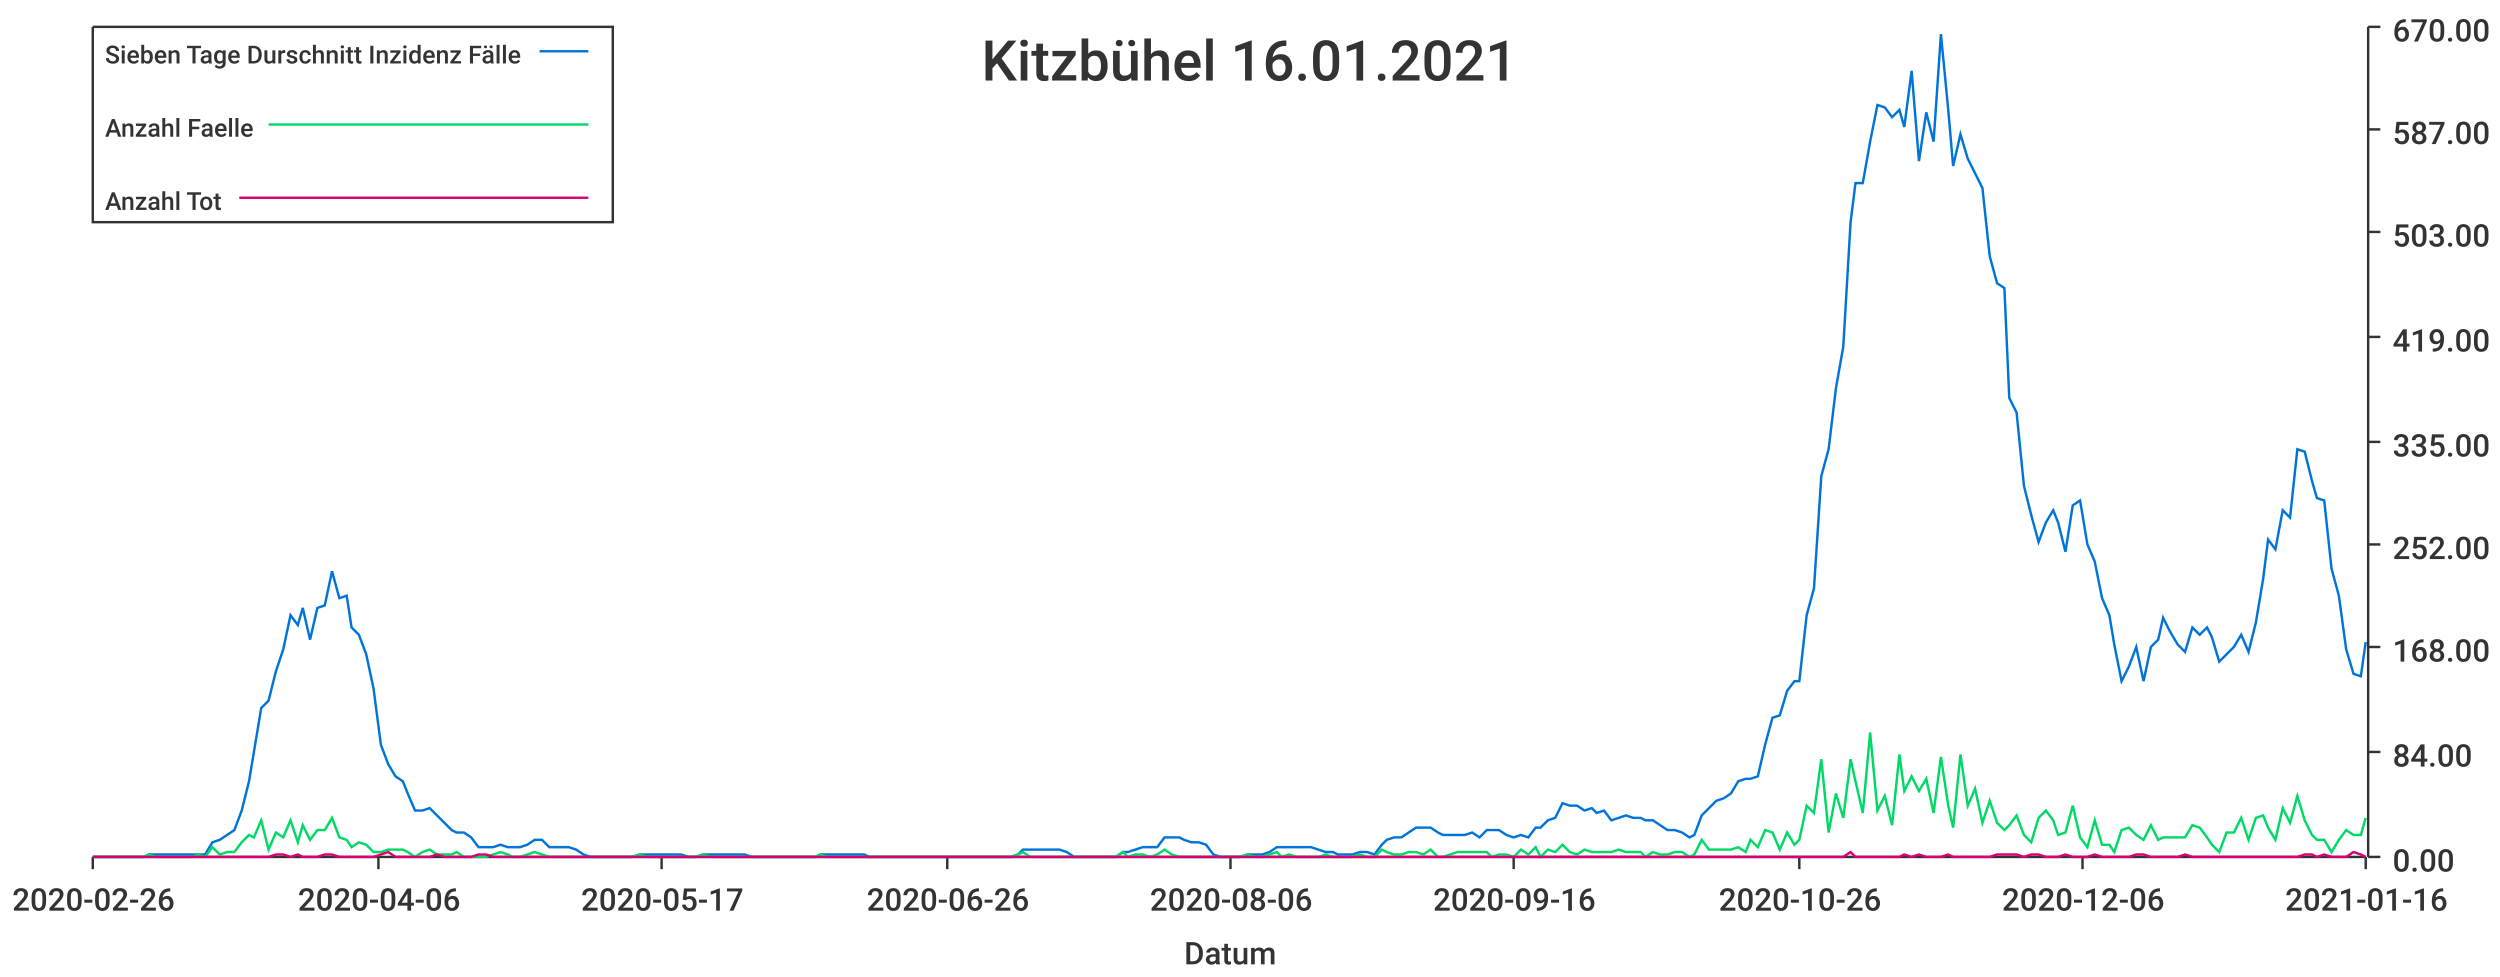
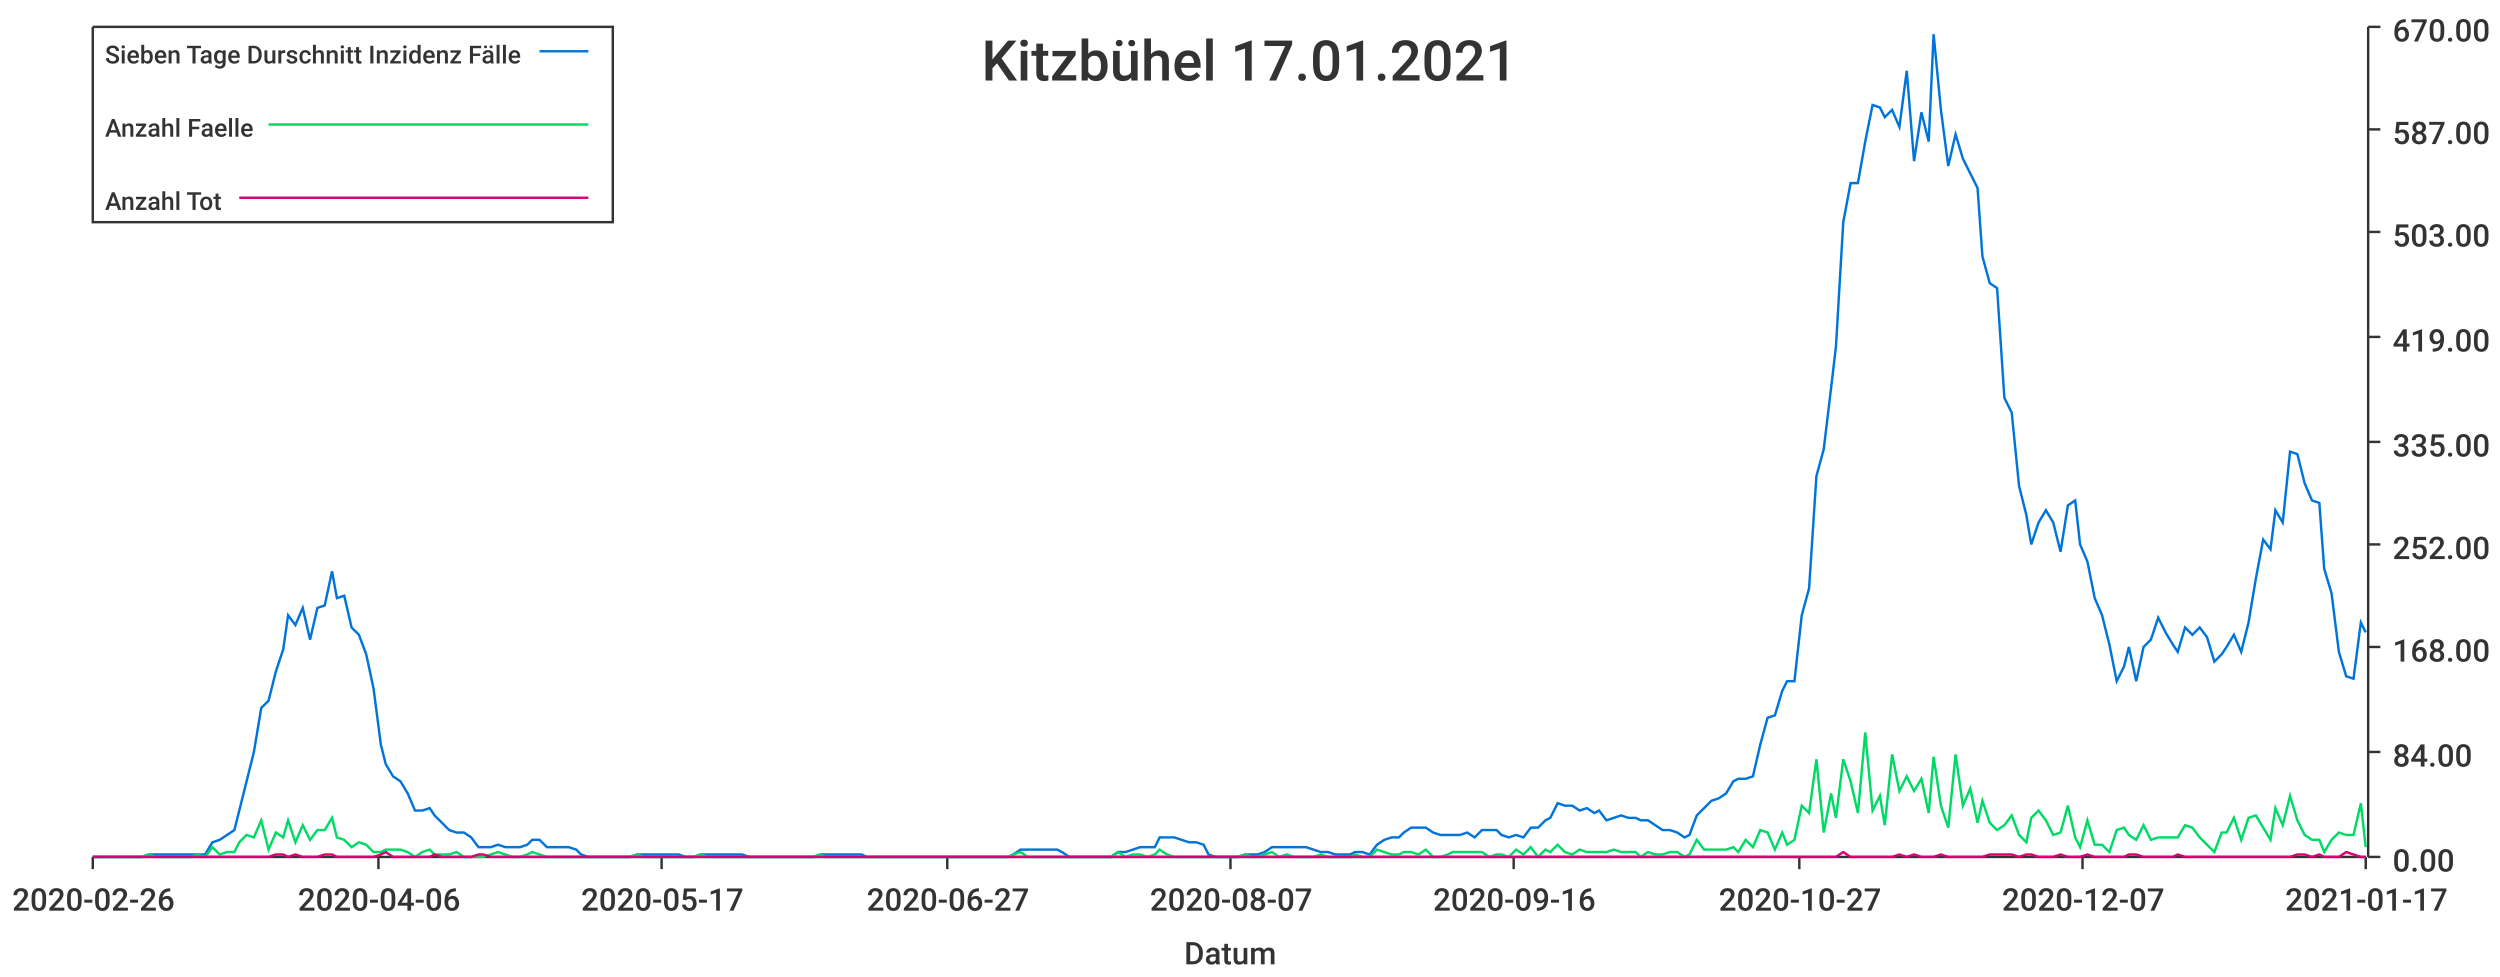
<svg xmlns="http://www.w3.org/2000/svg" width="1024" height="400">\n<path d="M 0 0 L 1024 0 L 1024 400 L 0 400 L 0 0" style="stroke-width:0;stroke:rgba(255,255,255,1.0);fill:rgba(255,255,255,1.0)" />
  <path d="M 38 11 L 969 11 L 969 351 L 38 351 L 38 11" style="stroke-width:0;stroke:rgba(255,255,255,1.0);fill:rgba(255,255,255,1.0)" />
  <path d="M 38 351 L 969 351" style="stroke-width:1;stroke:rgba(51,51,51,1.0);fill:none" />
  <path d="M 38 351 L 38 356" style="stroke-width:1;stroke:rgba(51,51,51,1.0);fill:none" />
  <text x="5" y="373" style="stroke-width:0;stroke:none;fill:rgba(51,51,51,1.0);font-size:12.8px;font-family:'Roboto Medium',sans-serif">2020-02-26</text>
  <path d="M 155 351 L 155 356" style="stroke-width:1;stroke:rgba(51,51,51,1.0);fill:none" />
  <text x="122" y="373" style="stroke-width:0;stroke:none;fill:rgba(51,51,51,1.0);font-size:12.8px;font-family:'Roboto Medium',sans-serif">2020-04-06</text>
  <path d="M 271 351 L 271 356" style="stroke-width:1;stroke:rgba(51,51,51,1.0);fill:none" />
  <text x="238" y="373" style="stroke-width:0;stroke:none;fill:rgba(51,51,51,1.0);font-size:12.8px;font-family:'Roboto Medium',sans-serif">2020-05-17</text>
  <path d="M 388 351 L 388 356" style="stroke-width:1;stroke:rgba(51,51,51,1.0);fill:none" />
-   <text x="355" y="373" style="stroke-width:0;stroke:none;fill:rgba(51,51,51,1.0);font-size:12.8px;font-family:'Roboto Medium',sans-serif">2020-06-26</text>
+   <text x="355" y="373" style="stroke-width:0;stroke:none;fill:rgba(51,51,51,1.0);font-size:12.8px;font-family:'Roboto Medium',sans-serif">2020-06-27</text>
  <path d="M 504 351 L 504 356" style="stroke-width:1;stroke:rgba(51,51,51,1.0);fill:none" />
-   <text x="471" y="373" style="stroke-width:0;stroke:none;fill:rgba(51,51,51,1.0);font-size:12.8px;font-family:'Roboto Medium',sans-serif">2020-08-06</text>
+   <text x="471" y="373" style="stroke-width:0;stroke:none;fill:rgba(51,51,51,1.0);font-size:12.8px;font-family:'Roboto Medium',sans-serif">2020-08-07</text>
  <path d="M 620 351 L 620 356" style="stroke-width:1;stroke:rgba(51,51,51,1.0);fill:none" />
  <text x="587" y="373" style="stroke-width:0;stroke:none;fill:rgba(51,51,51,1.0);font-size:12.8px;font-family:'Roboto Medium',sans-serif">2020-09-16</text>
  <path d="M 737 351 L 737 356" style="stroke-width:1;stroke:rgba(51,51,51,1.0);fill:none" />
-   <text x="704" y="373" style="stroke-width:0;stroke:none;fill:rgba(51,51,51,1.0);font-size:12.8px;font-family:'Roboto Medium',sans-serif">2020-10-26</text>
+   <text x="704" y="373" style="stroke-width:0;stroke:none;fill:rgba(51,51,51,1.0);font-size:12.8px;font-family:'Roboto Medium',sans-serif">2020-10-27</text>
  <path d="M 853 351 L 853 356" style="stroke-width:1;stroke:rgba(51,51,51,1.0);fill:none" />
-   <text x="820" y="373" style="stroke-width:0;stroke:none;fill:rgba(51,51,51,1.0);font-size:12.8px;font-family:'Roboto Medium',sans-serif">2020-12-06</text>
+   <text x="820" y="373" style="stroke-width:0;stroke:none;fill:rgba(51,51,51,1.0);font-size:12.8px;font-family:'Roboto Medium',sans-serif">2020-12-07</text>
  <path d="M 969 351 L 969 356" style="stroke-width:1;stroke:rgba(51,51,51,1.0);fill:none" />
-   <text x="936" y="373" style="stroke-width:0;stroke:none;fill:rgba(51,51,51,1.0);font-size:12.8px;font-family:'Roboto Medium',sans-serif">2021-01-16</text>
+   <text x="936" y="373" style="stroke-width:0;stroke:none;fill:rgba(51,51,51,1.0);font-size:12.8px;font-family:'Roboto Medium',sans-serif">2021-01-17</text>
  <text x="485" y="395" style="stroke-width:0;stroke:none;fill:rgba(51,51,51,1.0);font-size:12.8px;font-family:'Roboto Medium',sans-serif">Datum</text>
  <path d="M 970 351 L 970 11" style="stroke-width:1;stroke:rgba(51,51,51,1.0);fill:none" />
  <path d="M 970 351 L 975 351" style="stroke-width:1;stroke:rgba(51,51,51,1.0);fill:none" />
  <text x="980" y="357" style="stroke-width:0;stroke:none;fill:rgba(51,51,51,1.0);font-size:12.8px;font-family:'Roboto Medium',sans-serif">0.00</text>
  <path d="M 970 308 L 975 308" style="stroke-width:1;stroke:rgba(51,51,51,1.0);fill:none" />
  <text x="980" y="314" style="stroke-width:0;stroke:none;fill:rgba(51,51,51,1.0);font-size:12.8px;font-family:'Roboto Medium',sans-serif">84.00</text>
  <path d="M 970 265 L 975 265" style="stroke-width:1;stroke:rgba(51,51,51,1.0);fill:none" />
  <text x="980" y="271" style="stroke-width:0;stroke:none;fill:rgba(51,51,51,1.0);font-size:12.8px;font-family:'Roboto Medium',sans-serif">168.00</text>
  <path d="M 970 223 L 975 223" style="stroke-width:1;stroke:rgba(51,51,51,1.0);fill:none" />
  <text x="980" y="229" style="stroke-width:0;stroke:none;fill:rgba(51,51,51,1.0);font-size:12.8px;font-family:'Roboto Medium',sans-serif">252.00</text>
  <path d="M 970 181 L 975 181" style="stroke-width:1;stroke:rgba(51,51,51,1.0);fill:none" />
  <text x="980" y="187" style="stroke-width:0;stroke:none;fill:rgba(51,51,51,1.0);font-size:12.8px;font-family:'Roboto Medium',sans-serif">335.00</text>
  <path d="M 970 138 L 975 138" style="stroke-width:1;stroke:rgba(51,51,51,1.0);fill:none" />
  <text x="980" y="144" style="stroke-width:0;stroke:none;fill:rgba(51,51,51,1.0);font-size:12.8px;font-family:'Roboto Medium',sans-serif">419.00</text>
  <path d="M 970 95 L 975 95" style="stroke-width:1;stroke:rgba(51,51,51,1.0);fill:none" />
  <text x="980" y="101" style="stroke-width:0;stroke:none;fill:rgba(51,51,51,1.0);font-size:12.8px;font-family:'Roboto Medium',sans-serif">503.00</text>
  <path d="M 970 53 L 975 53" style="stroke-width:1;stroke:rgba(51,51,51,1.0);fill:none" />
  <text x="980" y="59" style="stroke-width:0;stroke:none;fill:rgba(51,51,51,1.0);font-size:12.8px;font-family:'Roboto Medium',sans-serif">587.00</text>
  <path d="M 970 11 L 975 11" style="stroke-width:1;stroke:rgba(51,51,51,1.0);fill:none" />
  <text x="980" y="17" style="stroke-width:0;stroke:none;fill:rgba(51,51,51,1.0);font-size:12.8px;font-family:'Roboto Medium',sans-serif">670.00</text>
-   <path d="M 38 351 L 41 351 L 44 351 L 47 351 L 50 351 L 53 351 L 56 351 L 59 351 L 61 350 L 64 350 L 67 350 L 70 350 L 73 350 L 76 350 L 79 350 L 81 350 L 84 350 L 87 345 L 90 344 L 93 342 L 96 340 L 99 332 L 102 320 L 104 308 L 107 290 L 110 287 L 113 275 L 116 266 L 119 252 L 122 256 L 124 249 L 127 262 L 130 249 L 133 248 L 136 234 L 139 245 L 142 244 L 144 257 L 147 260 L 150 268 L 153 282 L 156 305 L 159 313 L 162 318 L 165 320 L 167 325 L 170 332 L 173 332 L 176 331 L 179 334 L 182 337 L 185 340 L 187 341 L 190 341 L 193 343 L 196 347 L 199 347 L 202 347 L 205 346 L 208 347 L 210 347 L 213 347 L 216 346 L 219 344 L 222 344 L 225 347 L 228 347 L 230 347 L 233 347 L 236 348 L 239 350 L 242 351 L 245 351 L 248 351 L 250 351 L 253 351 L 256 351 L 259 351 L 262 350 L 265 350 L 268 350 L 271 350 L 273 350 L 276 350 L 279 350 L 282 351 L 285 351 L 288 350 L 291 350 L 293 350 L 296 350 L 299 350 L 302 350 L 305 350 L 308 351 L 311 351 L 314 351 L 316 351 L 319 351 L 322 351 L 325 351 L 328 351 L 331 351 L 334 351 L 336 350 L 339 350 L 342 350 L 345 350 L 348 350 L 351 350 L 354 350 L 356 351 L 359 351 L 362 351 L 365 351 L 368 351 L 371 351 L 374 351 L 377 351 L 379 351 L 382 351 L 385 351 L 388 351 L 391 351 L 394 351 L 397 351 L 399 351 L 402 351 L 405 351 L 408 351 L 411 351 L 414 351 L 417 350 L 419 348 L 422 348 L 425 348 L 428 348 L 431 348 L 434 348 L 437 349 L 440 351 L 442 351 L 445 351 L 448 351 L 451 351 L 454 351 L 457 351 L 460 349 L 462 349 L 465 348 L 468 347 L 471 347 L 474 347 L 477 343 L 480 343 L 483 343 L 485 344 L 488 345 L 491 345 L 494 346 L 497 350 L 500 351 L 503 351 L 505 351 L 508 351 L 511 350 L 514 350 L 517 350 L 520 349 L 523 347 L 525 347 L 528 347 L 531 347 L 534 347 L 537 347 L 540 348 L 543 349 L 546 349 L 548 350 L 551 350 L 554 350 L 557 349 L 560 349 L 563 350 L 566 346 L 568 344 L 571 343 L 574 343 L 577 341 L 580 339 L 583 339 L 586 339 L 589 341 L 591 342 L 594 342 L 597 342 L 600 342 L 603 341 L 606 343 L 609 340 L 611 340 L 614 340 L 617 342 L 620 343 L 623 342 L 626 343 L 629 339 L 631 339 L 634 336 L 637 335 L 640 329 L 643 330 L 646 330 L 649 332 L 652 331 L 654 333 L 657 332 L 660 336 L 663 335 L 666 334 L 669 335 L 672 335 L 674 336 L 677 336 L 680 338 L 683 340 L 686 340 L 689 341 L 692 343 L 694 342 L 697 334 L 700 331 L 703 328 L 706 327 L 709 325 L 712 320 L 715 319 L 717 319 L 720 318 L 723 305 L 726 294 L 729 293 L 732 283 L 735 279 L 737 279 L 740 252 L 743 241 L 746 195 L 749 184 L 752 159 L 755 142 L 758 91 L 760 75 L 763 75 L 766 58 L 769 43 L 772 44 L 775 48 L 778 45 L 780 52 L 783 29 L 786 66 L 789 46 L 792 58 L 795 14 L 798 45 L 800 68 L 803 55 L 806 65 L 809 71 L 812 77 L 815 105 L 818 116 L 821 118 L 823 163 L 826 169 L 829 199 L 832 211 L 835 222 L 838 214 L 841 209 L 843 214 L 846 226 L 849 207 L 852 205 L 855 223 L 858 230 L 861 245 L 864 252 L 866 264 L 869 279 L 872 273 L 875 265 L 878 279 L 881 265 L 884 262 L 886 253 L 889 259 L 892 264 L 895 267 L 898 257 L 901 260 L 904 257 L 906 261 L 909 271 L 912 268 L 915 265 L 918 260 L 921 267 L 924 255 L 927 237 L 929 221 L 932 225 L 935 209 L 938 212 L 941 184 L 944 185 L 947 197 L 949 204 L 952 205 L 955 233 L 958 244 L 961 266 L 964 276 L 967 277 L 969 263" style="stroke-width:1;stroke:rgba(0,116,217,1.0);fill:none" />
-   <path d="M 38 351 L 41 351 L 44 351 L 47 351 L 50 351 L 53 351 L 56 351 L 59 351 L 61 350 L 64 351 L 67 351 L 70 351 L 73 351 L 76 351 L 79 351 L 81 350 L 84 351 L 87 347 L 90 350 L 93 349 L 96 349 L 99 345 L 102 342 L 104 343 L 107 336 L 110 348 L 113 341 L 116 343 L 119 336 L 122 345 L 124 338 L 127 344 L 130 340 L 133 340 L 136 335 L 139 343 L 142 344 L 144 347 L 147 345 L 150 346 L 153 349 L 156 349 L 159 348 L 162 348 L 165 348 L 167 349 L 170 351 L 173 349 L 176 348 L 179 350 L 182 350 L 185 350 L 187 349 L 190 351 L 193 351 L 196 351 L 199 351 L 202 350 L 205 349 L 208 350 L 210 351 L 213 351 L 216 350 L 219 349 L 222 350 L 225 351 L 228 351 L 230 351 L 233 351 L 236 351 L 239 351 L 242 351 L 245 351 L 248 351 L 250 351 L 253 351 L 256 351 L 259 351 L 262 350 L 265 351 L 268 351 L 271 351 L 273 351 L 276 351 L 279 351 L 282 351 L 285 351 L 288 350 L 291 351 L 293 351 L 296 351 L 299 351 L 302 351 L 305 351 L 308 351 L 311 351 L 314 351 L 316 351 L 319 351 L 322 351 L 325 351 L 328 351 L 331 351 L 334 351 L 336 350 L 339 351 L 342 351 L 345 351 L 348 351 L 351 351 L 354 351 L 356 351 L 359 351 L 362 351 L 365 351 L 368 351 L 371 351 L 374 351 L 377 351 L 379 351 L 382 351 L 385 351 L 388 351 L 391 351 L 394 351 L 397 351 L 399 351 L 402 351 L 405 351 L 408 351 L 411 351 L 414 351 L 417 350 L 419 349 L 422 351 L 425 351 L 428 351 L 431 351 L 434 351 L 437 351 L 440 351 L 442 351 L 445 351 L 448 351 L 451 351 L 454 351 L 457 351 L 460 349 L 462 351 L 465 350 L 468 350 L 471 351 L 474 350 L 477 348 L 480 350 L 483 351 L 485 351 L 488 351 L 491 351 L 494 351 L 497 351 L 500 351 L 503 351 L 505 351 L 508 351 L 511 350 L 514 351 L 517 351 L 520 350 L 523 349 L 525 351 L 528 350 L 531 351 L 534 351 L 537 351 L 540 351 L 543 350 L 546 351 L 548 351 L 551 351 L 554 351 L 557 350 L 560 351 L 563 351 L 566 348 L 568 349 L 571 350 L 574 350 L 577 349 L 580 349 L 583 350 L 586 348 L 589 351 L 591 351 L 594 350 L 597 349 L 600 349 L 603 349 L 606 349 L 609 349 L 611 351 L 614 350 L 617 350 L 620 351 L 623 348 L 626 350 L 629 347 L 631 351 L 634 348 L 637 349 L 640 346 L 643 349 L 646 350 L 649 348 L 652 349 L 654 349 L 657 349 L 660 349 L 663 348 L 666 349 L 669 349 L 672 349 L 674 351 L 677 349 L 680 350 L 683 350 L 686 349 L 689 349 L 692 351 L 694 350 L 697 344 L 700 348 L 703 348 L 706 348 L 709 348 L 712 347 L 715 349 L 717 344 L 720 347 L 723 340 L 726 341 L 729 348 L 732 341 L 735 346 L 737 344 L 740 330 L 743 333 L 746 311 L 749 341 L 752 325 L 755 335 L 758 311 L 760 320 L 763 333 L 766 300 L 769 332 L 772 326 L 775 338 L 778 309 L 780 324 L 783 318 L 786 324 L 789 319 L 792 333 L 795 310 L 798 330 L 800 339 L 803 309 L 806 330 L 809 323 L 812 337 L 815 328 L 818 337 L 821 340 L 823 338 L 826 334 L 829 342 L 832 345 L 835 335 L 838 332 L 841 336 L 843 342 L 846 341 L 849 330 L 852 343 L 855 347 L 858 336 L 861 346 L 864 346 L 866 349 L 869 340 L 872 339 L 875 342 L 878 344 L 881 338 L 884 344 L 886 343 L 889 343 L 892 343 L 895 343 L 898 338 L 901 339 L 904 343 L 906 346 L 909 349 L 912 341 L 915 341 L 918 335 L 921 344 L 924 335 L 927 334 L 929 339 L 932 344 L 935 331 L 938 337 L 941 326 L 944 336 L 947 342 L 949 344 L 952 344 L 955 349 L 958 344 L 961 340 L 964 342 L 967 342 L 969 335" style="stroke-width:1;stroke:rgba(0,217,101,1.0);fill:none" />
-   <path d="M 38 351 L 41 351 L 44 351 L 47 351 L 50 351 L 53 351 L 56 351 L 59 351 L 61 351 L 64 351 L 67 351 L 70 351 L 73 351 L 76 351 L 79 351 L 81 351 L 84 351 L 87 351 L 90 351 L 93 351 L 96 351 L 99 351 L 102 351 L 104 351 L 107 351 L 110 351 L 113 350 L 116 350 L 119 351 L 122 350 L 124 351 L 127 351 L 130 351 L 133 350 L 136 350 L 139 351 L 142 351 L 144 351 L 147 351 L 150 351 L 153 351 L 156 350 L 159 349 L 162 351 L 165 351 L 167 351 L 170 351 L 173 351 L 176 351 L 179 350 L 182 351 L 185 351 L 187 351 L 190 351 L 193 351 L 196 350 L 199 350 L 202 351 L 205 351 L 208 351 L 210 351 L 213 351 L 216 351 L 219 351 L 222 351 L 225 351 L 228 351 L 230 351 L 233 351 L 236 351 L 239 351 L 242 351 L 245 351 L 248 351 L 250 351 L 253 351 L 256 351 L 259 351 L 262 351 L 265 351 L 268 351 L 271 351 L 273 351 L 276 351 L 279 351 L 282 351 L 285 351 L 288 351 L 291 351 L 293 351 L 296 351 L 299 351 L 302 351 L 305 351 L 308 351 L 311 351 L 314 351 L 316 351 L 319 351 L 322 351 L 325 351 L 328 351 L 331 351 L 334 351 L 336 351 L 339 351 L 342 351 L 345 351 L 348 351 L 351 351 L 354 351 L 356 351 L 359 351 L 362 351 L 365 351 L 368 351 L 371 351 L 374 351 L 377 351 L 379 351 L 382 351 L 385 351 L 388 351 L 391 351 L 394 351 L 397 351 L 399 351 L 402 351 L 405 351 L 408 351 L 411 351 L 414 351 L 417 351 L 419 351 L 422 351 L 425 351 L 428 351 L 431 351 L 434 351 L 437 351 L 440 351 L 442 351 L 445 351 L 448 351 L 451 351 L 454 351 L 457 351 L 460 351 L 462 351 L 465 351 L 468 351 L 471 351 L 474 351 L 477 351 L 480 351 L 483 351 L 485 351 L 488 351 L 491 351 L 494 351 L 497 351 L 500 351 L 503 351 L 505 351 L 508 351 L 511 351 L 514 351 L 517 351 L 520 351 L 523 351 L 525 351 L 528 351 L 531 351 L 534 351 L 537 351 L 540 351 L 543 351 L 546 351 L 548 351 L 551 351 L 554 351 L 557 351 L 560 351 L 563 351 L 566 351 L 568 351 L 571 351 L 574 351 L 577 351 L 580 351 L 583 351 L 586 351 L 589 351 L 591 351 L 594 351 L 597 351 L 600 351 L 603 351 L 606 351 L 609 351 L 611 351 L 614 351 L 617 351 L 620 351 L 623 351 L 626 351 L 629 351 L 631 351 L 634 351 L 637 351 L 640 351 L 643 351 L 646 351 L 649 351 L 652 351 L 654 351 L 657 351 L 660 351 L 663 351 L 666 351 L 669 351 L 672 351 L 674 351 L 677 351 L 680 351 L 683 351 L 686 351 L 689 351 L 692 351 L 694 351 L 697 351 L 700 351 L 703 351 L 706 351 L 709 351 L 712 351 L 715 351 L 717 351 L 720 351 L 723 351 L 726 351 L 729 351 L 732 351 L 735 351 L 737 351 L 740 351 L 743 351 L 746 351 L 749 351 L 752 351 L 755 351 L 758 349 L 760 351 L 763 351 L 766 351 L 769 351 L 772 351 L 775 351 L 778 351 L 780 350 L 783 351 L 786 350 L 789 351 L 792 351 L 795 351 L 798 350 L 800 351 L 803 351 L 806 351 L 809 351 L 812 351 L 815 351 L 818 350 L 821 350 L 823 350 L 826 350 L 829 351 L 832 350 L 835 350 L 838 351 L 841 351 L 843 351 L 846 350 L 849 351 L 852 351 L 855 351 L 858 350 L 861 351 L 864 351 L 866 351 L 869 351 L 872 351 L 875 350 L 878 350 L 881 351 L 884 351 L 886 351 L 889 351 L 892 351 L 895 350 L 898 351 L 901 351 L 904 351 L 906 351 L 909 351 L 912 351 L 915 351 L 918 351 L 921 351 L 924 351 L 927 351 L 929 351 L 932 351 L 935 351 L 938 351 L 941 351 L 944 350 L 947 350 L 949 351 L 952 350 L 955 351 L 958 351 L 961 351 L 964 349 L 967 350 L 969 351" style="stroke-width:1;stroke:rgba(217,0,116,1.0);fill:none" />
-   <text x="402" y="33" style="stroke-width:0;stroke:none;fill:rgba(51,51,51,1.0);font-size:23.0px;font-family:'Roboto Medium',sans-serif">Kitzbühel 16.01.2021</text>
+   <path d="M 38 351 L 41 351 L 44 351 L 47 351 L 50 351 L 53 351 L 56 351 L 58 351 L 61 350 L 64 350 L 67 350 L 70 350 L 73 350 L 76 350 L 78 350 L 81 350 L 84 350 L 87 345 L 90 344 L 93 342 L 96 340 L 98 332 L 101 320 L 104 308 L 107 290 L 110 287 L 113 275 L 116 266 L 118 252 L 121 256 L 124 249 L 127 262 L 130 249 L 133 248 L 136 234 L 138 245 L 141 244 L 144 257 L 147 260 L 150 268 L 153 282 L 156 305 L 158 313 L 161 318 L 164 320 L 167 325 L 170 332 L 173 332 L 176 331 L 178 334 L 181 337 L 184 340 L 187 341 L 190 341 L 193 343 L 196 347 L 198 347 L 201 347 L 204 346 L 207 347 L 210 347 L 213 347 L 216 346 L 218 344 L 221 344 L 224 347 L 227 347 L 230 347 L 233 347 L 236 348 L 238 350 L 241 351 L 244 351 L 247 351 L 250 351 L 253 351 L 256 351 L 258 351 L 261 350 L 264 350 L 267 350 L 270 350 L 273 350 L 276 350 L 278 350 L 281 351 L 284 351 L 287 350 L 290 350 L 293 350 L 296 350 L 298 350 L 301 350 L 304 350 L 307 351 L 310 351 L 313 351 L 316 351 L 318 351 L 321 351 L 324 351 L 327 351 L 330 351 L 333 351 L 336 350 L 338 350 L 341 350 L 344 350 L 347 350 L 350 350 L 353 350 L 355 351 L 358 351 L 361 351 L 364 351 L 367 351 L 370 351 L 373 351 L 375 351 L 378 351 L 381 351 L 384 351 L 387 351 L 390 351 L 393 351 L 395 351 L 398 351 L 401 351 L 404 351 L 407 351 L 410 351 L 413 351 L 415 350 L 418 348 L 421 348 L 424 348 L 427 348 L 430 348 L 433 348 L 435 349 L 438 351 L 441 351 L 444 351 L 447 351 L 450 351 L 453 351 L 455 351 L 458 349 L 461 349 L 464 348 L 467 347 L 470 347 L 473 347 L 475 343 L 478 343 L 481 343 L 484 344 L 487 345 L 490 345 L 493 346 L 495 350 L 498 351 L 501 351 L 504 351 L 507 351 L 510 350 L 513 350 L 515 350 L 518 349 L 521 347 L 524 347 L 527 347 L 530 347 L 533 347 L 535 347 L 538 348 L 541 349 L 544 349 L 547 350 L 550 350 L 553 350 L 555 349 L 558 349 L 561 350 L 564 346 L 567 344 L 570 343 L 573 343 L 575 341 L 578 339 L 581 339 L 584 339 L 587 341 L 590 342 L 593 342 L 595 342 L 598 342 L 601 341 L 604 343 L 607 340 L 610 340 L 613 340 L 615 342 L 618 343 L 621 342 L 624 343 L 627 339 L 630 339 L 633 336 L 635 335 L 638 329 L 641 330 L 644 330 L 647 332 L 650 331 L 653 333 L 655 332 L 658 336 L 661 335 L 664 334 L 667 335 L 670 335 L 672 336 L 675 336 L 678 338 L 681 340 L 684 340 L 687 341 L 690 343 L 692 342 L 695 334 L 698 331 L 701 328 L 704 327 L 707 325 L 710 320 L 712 319 L 715 319 L 718 318 L 721 305 L 724 294 L 727 293 L 730 283 L 732 279 L 735 279 L 738 252 L 741 241 L 744 195 L 747 184 L 750 159 L 752 142 L 755 91 L 758 75 L 761 75 L 764 58 L 767 43 L 770 44 L 772 48 L 775 45 L 778 52 L 781 29 L 784 66 L 787 46 L 790 58 L 792 14 L 795 45 L 798 68 L 801 55 L 804 65 L 807 71 L 810 77 L 812 105 L 815 116 L 818 118 L 821 163 L 824 169 L 827 199 L 830 211 L 832 223 L 835 214 L 838 209 L 841 214 L 844 226 L 847 207 L 850 205 L 852 223 L 855 230 L 858 245 L 861 252 L 864 264 L 867 279 L 870 273 L 872 265 L 875 279 L 878 265 L 881 262 L 884 253 L 887 259 L 890 264 L 892 267 L 895 257 L 898 260 L 901 257 L 904 261 L 907 271 L 910 268 L 912 265 L 915 260 L 918 267 L 921 255 L 924 237 L 927 221 L 930 225 L 932 209 L 935 214 L 938 185 L 941 186 L 944 198 L 947 205 L 950 206 L 952 233 L 955 243 L 958 267 L 961 277 L 964 278 L 967 255 L 969 259" style="stroke-width:1;stroke:rgba(0,116,217,1.0);fill:none" />
+   <path d="M 38 351 L 41 351 L 44 351 L 47 351 L 50 351 L 53 351 L 56 351 L 58 351 L 61 350 L 64 351 L 67 351 L 70 351 L 73 351 L 76 351 L 78 351 L 81 350 L 84 351 L 87 347 L 90 350 L 93 349 L 96 349 L 98 345 L 101 342 L 104 343 L 107 336 L 110 348 L 113 341 L 116 343 L 118 336 L 121 345 L 124 338 L 127 344 L 130 340 L 133 340 L 136 335 L 138 343 L 141 344 L 144 347 L 147 345 L 150 346 L 153 349 L 156 349 L 158 348 L 161 348 L 164 348 L 167 349 L 170 351 L 173 349 L 176 348 L 178 350 L 181 350 L 184 350 L 187 349 L 190 351 L 193 351 L 196 351 L 198 351 L 201 350 L 204 349 L 207 350 L 210 351 L 213 351 L 216 350 L 218 349 L 221 350 L 224 351 L 227 351 L 230 351 L 233 351 L 236 351 L 238 351 L 241 351 L 244 351 L 247 351 L 250 351 L 253 351 L 256 351 L 258 351 L 261 350 L 264 351 L 267 351 L 270 351 L 273 351 L 276 351 L 278 351 L 281 351 L 284 351 L 287 350 L 290 351 L 293 351 L 296 351 L 298 351 L 301 351 L 304 351 L 307 351 L 310 351 L 313 351 L 316 351 L 318 351 L 321 351 L 324 351 L 327 351 L 330 351 L 333 351 L 336 350 L 338 351 L 341 351 L 344 351 L 347 351 L 350 351 L 353 351 L 355 351 L 358 351 L 361 351 L 364 351 L 367 351 L 370 351 L 373 351 L 375 351 L 378 351 L 381 351 L 384 351 L 387 351 L 390 351 L 393 351 L 395 351 L 398 351 L 401 351 L 404 351 L 407 351 L 410 351 L 413 351 L 415 350 L 418 349 L 421 351 L 424 351 L 427 351 L 430 351 L 433 351 L 435 351 L 438 351 L 441 351 L 444 351 L 447 351 L 450 351 L 453 351 L 455 351 L 458 349 L 461 351 L 464 350 L 467 350 L 470 351 L 473 350 L 475 348 L 478 350 L 481 351 L 484 351 L 487 351 L 490 351 L 493 351 L 495 351 L 498 351 L 501 351 L 504 351 L 507 351 L 510 350 L 513 351 L 515 351 L 518 350 L 521 349 L 524 351 L 527 350 L 530 351 L 533 351 L 535 351 L 538 351 L 541 350 L 544 351 L 547 351 L 550 351 L 553 351 L 555 350 L 558 351 L 561 351 L 564 348 L 567 349 L 570 350 L 573 350 L 575 349 L 578 349 L 581 350 L 584 348 L 587 351 L 590 351 L 593 350 L 595 349 L 598 349 L 601 349 L 604 349 L 607 349 L 610 351 L 613 350 L 615 350 L 618 351 L 621 348 L 624 350 L 627 347 L 630 351 L 633 348 L 635 349 L 638 346 L 641 349 L 644 350 L 647 348 L 650 349 L 653 349 L 655 349 L 658 349 L 661 348 L 664 349 L 667 349 L 670 349 L 672 351 L 675 349 L 678 350 L 681 350 L 684 349 L 687 349 L 690 351 L 692 350 L 695 344 L 698 348 L 701 348 L 704 348 L 707 348 L 710 347 L 712 349 L 715 344 L 718 347 L 721 340 L 724 341 L 727 348 L 730 341 L 732 346 L 735 344 L 738 330 L 741 333 L 744 311 L 747 341 L 750 325 L 752 335 L 755 311 L 758 320 L 761 333 L 764 300 L 767 332 L 770 326 L 772 338 L 775 309 L 778 324 L 781 318 L 784 324 L 787 319 L 790 333 L 792 310 L 795 330 L 798 339 L 801 309 L 804 330 L 807 323 L 810 337 L 812 328 L 815 337 L 818 340 L 821 338 L 824 334 L 827 342 L 830 345 L 832 335 L 835 332 L 838 336 L 841 342 L 844 341 L 847 330 L 850 343 L 852 347 L 855 336 L 858 346 L 861 346 L 864 349 L 867 340 L 870 339 L 872 342 L 875 344 L 878 338 L 881 344 L 884 343 L 887 343 L 890 343 L 892 343 L 895 338 L 898 339 L 901 343 L 904 346 L 907 349 L 910 341 L 912 341 L 915 335 L 918 344 L 921 335 L 924 334 L 927 339 L 930 344 L 932 331 L 935 338 L 938 326 L 941 336 L 944 342 L 947 344 L 950 344 L 952 349 L 955 344 L 958 341 L 961 342 L 964 342 L 967 329 L 969 347" style="stroke-width:1;stroke:rgba(0,217,101,1.0);fill:none" />
+   <path d="M 38 351 L 41 351 L 44 351 L 47 351 L 50 351 L 53 351 L 56 351 L 58 351 L 61 351 L 64 351 L 67 351 L 70 351 L 73 351 L 76 351 L 78 351 L 81 351 L 84 351 L 87 351 L 90 351 L 93 351 L 96 351 L 98 351 L 101 351 L 104 351 L 107 351 L 110 351 L 113 350 L 116 350 L 118 351 L 121 350 L 124 351 L 127 351 L 130 351 L 133 350 L 136 350 L 138 351 L 141 351 L 144 351 L 147 351 L 150 351 L 153 351 L 156 350 L 158 349 L 161 351 L 164 351 L 167 351 L 170 351 L 173 351 L 176 351 L 178 350 L 181 351 L 184 351 L 187 351 L 190 351 L 193 351 L 196 350 L 198 350 L 201 351 L 204 351 L 207 351 L 210 351 L 213 351 L 216 351 L 218 351 L 221 351 L 224 351 L 227 351 L 230 351 L 233 351 L 236 351 L 238 351 L 241 351 L 244 351 L 247 351 L 250 351 L 253 351 L 256 351 L 258 351 L 261 351 L 264 351 L 267 351 L 270 351 L 273 351 L 276 351 L 278 351 L 281 351 L 284 351 L 287 351 L 290 351 L 293 351 L 296 351 L 298 351 L 301 351 L 304 351 L 307 351 L 310 351 L 313 351 L 316 351 L 318 351 L 321 351 L 324 351 L 327 351 L 330 351 L 333 351 L 336 351 L 338 351 L 341 351 L 344 351 L 347 351 L 350 351 L 353 351 L 355 351 L 358 351 L 361 351 L 364 351 L 367 351 L 370 351 L 373 351 L 375 351 L 378 351 L 381 351 L 384 351 L 387 351 L 390 351 L 393 351 L 395 351 L 398 351 L 401 351 L 404 351 L 407 351 L 410 351 L 413 351 L 415 351 L 418 351 L 421 351 L 424 351 L 427 351 L 430 351 L 433 351 L 435 351 L 438 351 L 441 351 L 444 351 L 447 351 L 450 351 L 453 351 L 455 351 L 458 351 L 461 351 L 464 351 L 467 351 L 470 351 L 473 351 L 475 351 L 478 351 L 481 351 L 484 351 L 487 351 L 490 351 L 493 351 L 495 351 L 498 351 L 501 351 L 504 351 L 507 351 L 510 351 L 513 351 L 515 351 L 518 351 L 521 351 L 524 351 L 527 351 L 530 351 L 533 351 L 535 351 L 538 351 L 541 351 L 544 351 L 547 351 L 550 351 L 553 351 L 555 351 L 558 351 L 561 351 L 564 351 L 567 351 L 570 351 L 573 351 L 575 351 L 578 351 L 581 351 L 584 351 L 587 351 L 590 351 L 593 351 L 595 351 L 598 351 L 601 351 L 604 351 L 607 351 L 610 351 L 613 351 L 615 351 L 618 351 L 621 351 L 624 351 L 627 351 L 630 351 L 633 351 L 635 351 L 638 351 L 641 351 L 644 351 L 647 351 L 650 351 L 653 351 L 655 351 L 658 351 L 661 351 L 664 351 L 667 351 L 670 351 L 672 351 L 675 351 L 678 351 L 681 351 L 684 351 L 687 351 L 690 351 L 692 351 L 695 351 L 698 351 L 701 351 L 704 351 L 707 351 L 710 351 L 712 351 L 715 351 L 718 351 L 721 351 L 724 351 L 727 351 L 730 351 L 732 351 L 735 351 L 738 351 L 741 351 L 744 351 L 747 351 L 750 351 L 752 351 L 755 349 L 758 351 L 761 351 L 764 351 L 767 351 L 770 351 L 772 351 L 775 351 L 778 350 L 781 351 L 784 350 L 787 351 L 790 351 L 792 351 L 795 350 L 798 351 L 801 351 L 804 351 L 807 351 L 810 351 L 812 351 L 815 350 L 818 350 L 821 350 L 824 350 L 827 351 L 830 350 L 832 350 L 835 351 L 838 351 L 841 351 L 844 350 L 847 351 L 850 351 L 852 351 L 855 350 L 858 351 L 861 351 L 864 351 L 867 351 L 870 351 L 872 350 L 875 350 L 878 351 L 881 351 L 884 351 L 887 351 L 890 351 L 892 350 L 895 351 L 898 351 L 901 351 L 904 351 L 907 351 L 910 351 L 912 351 L 915 351 L 918 351 L 921 351 L 924 351 L 927 351 L 930 351 L 932 351 L 935 351 L 938 351 L 941 350 L 944 350 L 947 351 L 950 350 L 952 351 L 955 351 L 958 351 L 961 349 L 964 350 L 967 351 L 969 351" style="stroke-width:1;stroke:rgba(217,0,116,1.0);fill:none" />
+   <text x="402" y="33" style="stroke-width:0;stroke:none;fill:rgba(51,51,51,1.0);font-size:23.0px;font-family:'Roboto Medium',sans-serif">Kitzbühel 17.01.2021</text>
  <path d="M 38 11 L 251 11 L 251 91 L 38 91 L 38 11" style="stroke-width:1;stroke:rgba(51,51,51,1.0);fill:rgba(255,255,255,1.0)" />
  <text x="43" y="26" style="stroke-width:0;stroke:none;fill:rgba(51,51,51,1.0);font-size:10.2px;font-family:'Roboto Medium',sans-serif">Sieben Tage Durschnitt Inzidenz Fälle</text>
  <path d="M 221 21 L 241 21" style="stroke-width:1;stroke:rgba(0,116,217,1.0);fill:none" />
  <text x="43" y="56" style="stroke-width:0;stroke:none;fill:rgba(51,51,51,1.0);font-size:10.2px;font-family:'Roboto Medium',sans-serif">Anzahl Faelle</text>
  <path d="M 110 51 L 241 51" style="stroke-width:1;stroke:rgba(0,217,101,1.0);fill:none" />
  <text x="43" y="86" style="stroke-width:0;stroke:none;fill:rgba(51,51,51,1.0);font-size:10.2px;font-family:'Roboto Medium',sans-serif">Anzahl Tot</text>
  <path d="M 98 81 L 241 81" style="stroke-width:1;stroke:rgba(217,0,116,1.0);fill:none" />
</svg>
